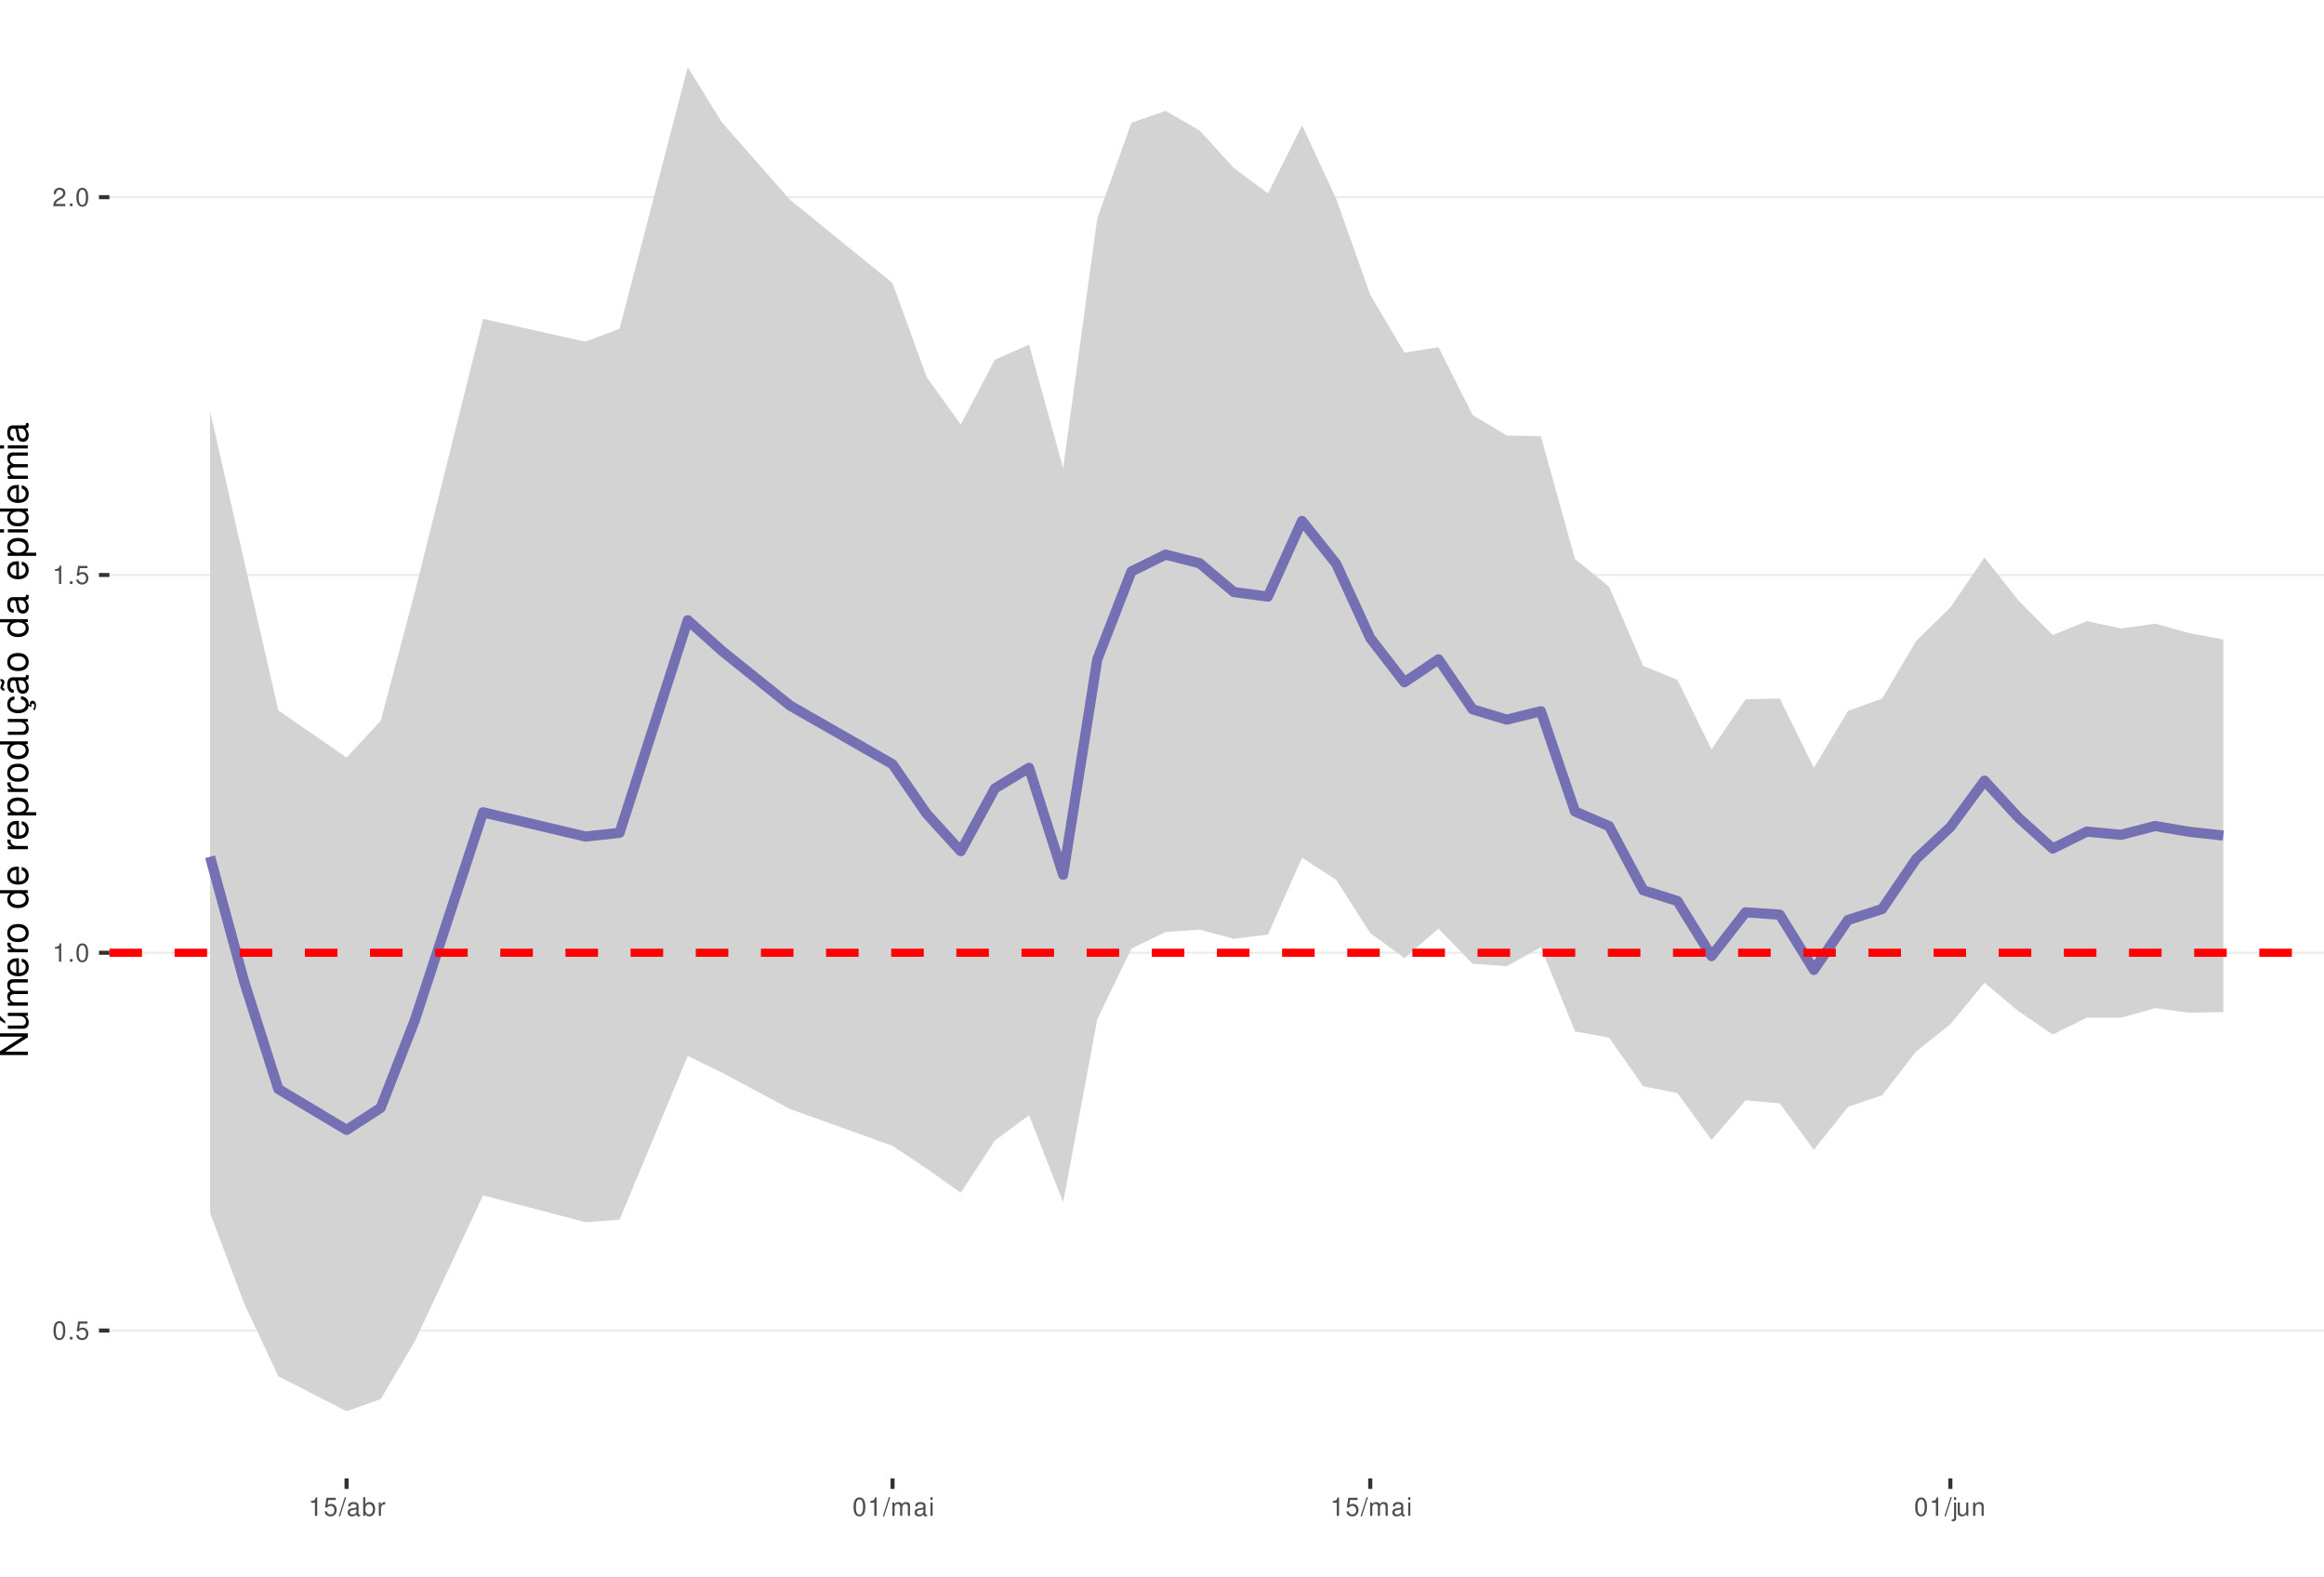
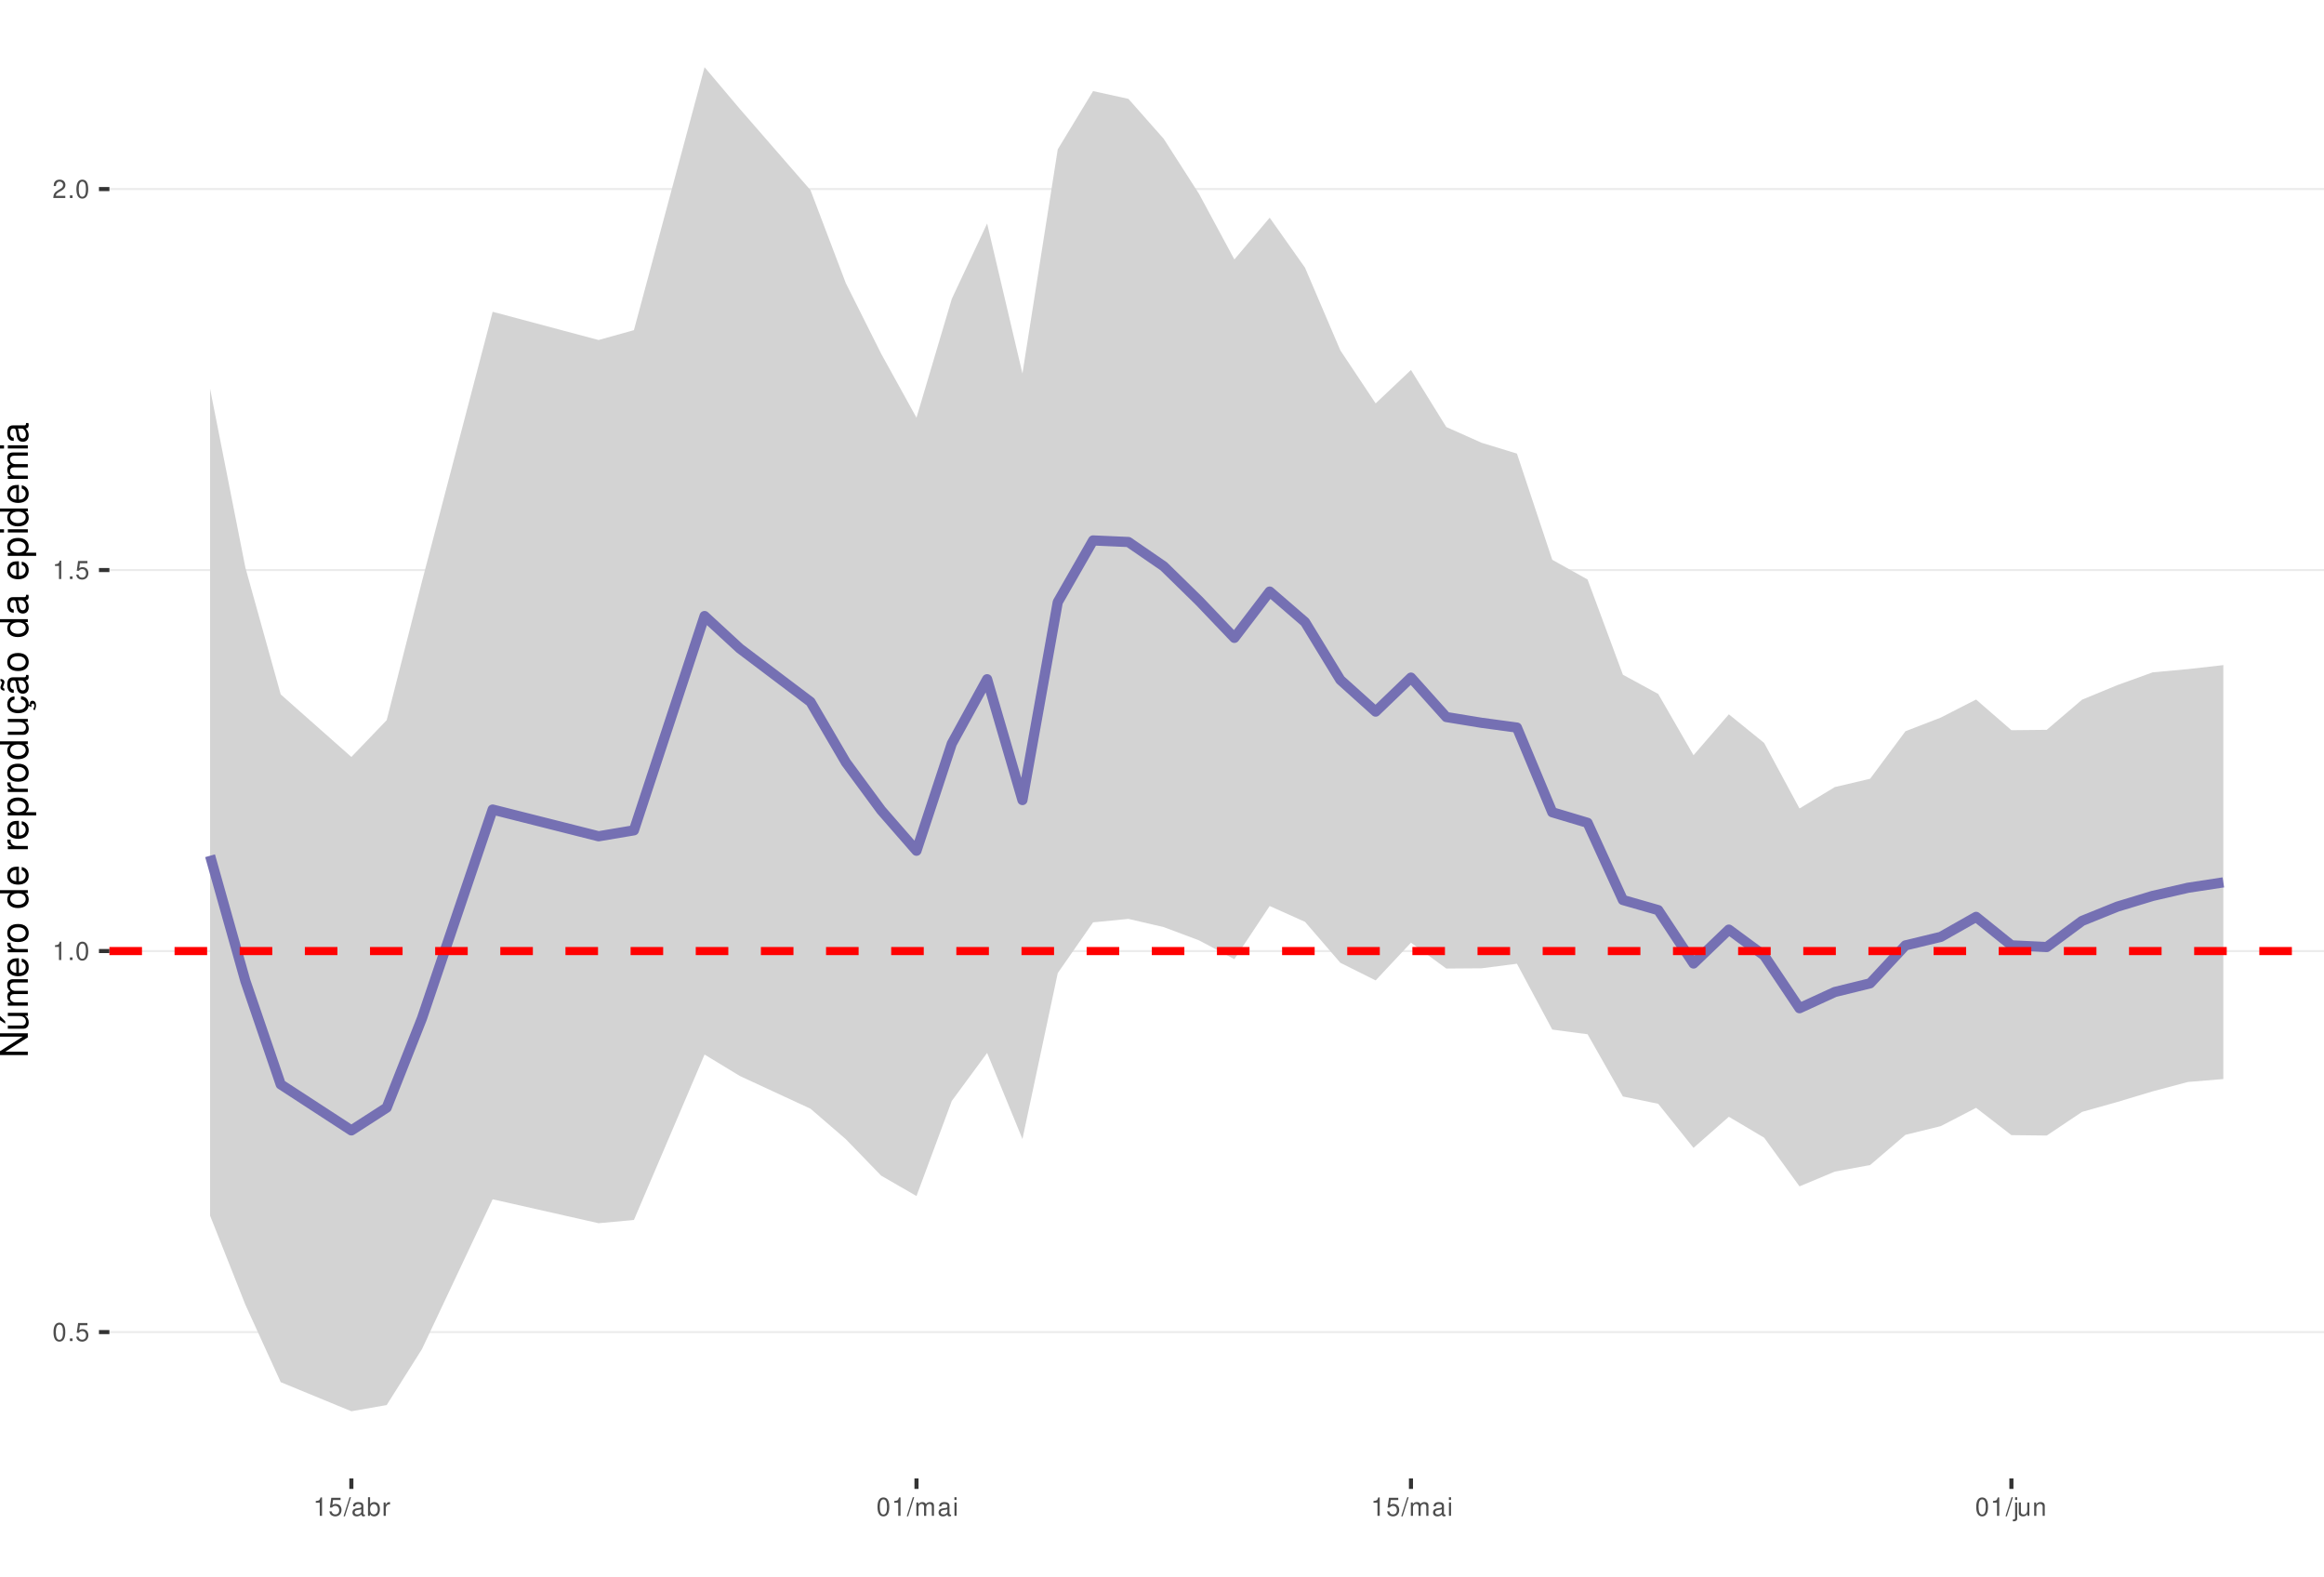
<svg xmlns="http://www.w3.org/2000/svg" xmlns:xlink="http://www.w3.org/1999/xlink" width="609pt" height="413pt" viewBox="0 0 609 413" version="1.1">
  <defs>
    <g>
      <symbol overflow="visible" id="glyph0-0">
        <path style="stroke:none;" d="" />
      </symbol>
      <symbol overflow="visible" id="glyph0-1">
        <path style="stroke:none;" d="M 1.828 -4.812 C 1.391 -4.812 0.984 -4.609 0.75 -4.281 C 0.438 -3.859 0.281 -3.219 0.281 -2.328 C 0.281 -0.703 0.812 0.156 1.828 0.156 C 2.828 0.156 3.375 -0.703 3.375 -2.297 C 3.375 -3.219 3.234 -3.844 2.922 -4.281 C 2.672 -4.625 2.281 -4.812 1.828 -4.812 Z M 1.828 -4.297 C 2.469 -4.297 2.781 -3.641 2.781 -2.344 C 2.781 -0.969 2.469 -0.328 1.812 -0.328 C 1.203 -0.328 0.891 -1 0.891 -2.328 C 0.891 -3.641 1.203 -4.297 1.828 -4.297 Z M 1.828 -4.297 " />
      </symbol>
      <symbol overflow="visible" id="glyph0-2">
        <path style="stroke:none;" d="M 1.266 -0.688 L 0.578 -0.688 L 0.578 0 L 1.266 0 Z M 1.266 -0.688 " />
      </symbol>
      <symbol overflow="visible" id="glyph0-3">
        <path style="stroke:none;" d="M 3.172 -4.719 L 0.734 -4.719 L 0.375 -2.156 L 0.922 -2.156 C 1.188 -2.469 1.422 -2.594 1.797 -2.594 C 2.422 -2.594 2.812 -2.156 2.812 -1.453 C 2.812 -0.781 2.422 -0.359 1.781 -0.359 C 1.266 -0.359 0.953 -0.625 0.812 -1.156 L 0.234 -1.156 C 0.312 -0.766 0.375 -0.578 0.516 -0.406 C 0.781 -0.047 1.266 0.156 1.797 0.156 C 2.75 0.156 3.422 -0.547 3.422 -1.531 C 3.422 -2.469 2.797 -3.109 1.891 -3.109 C 1.562 -3.109 1.297 -3.016 1.016 -2.828 L 1.203 -4.141 L 3.172 -4.141 Z M 3.172 -4.719 " />
      </symbol>
      <symbol overflow="visible" id="glyph0-4">
        <path style="stroke:none;" d="M 1.719 -3.422 L 1.719 0 L 2.312 0 L 2.312 -4.812 L 1.922 -4.812 C 1.719 -4.078 1.578 -3.969 0.672 -3.859 L 0.672 -3.422 Z M 1.719 -3.422 " />
      </symbol>
      <symbol overflow="visible" id="glyph0-5">
        <path style="stroke:none;" d="M 3.375 -0.578 L 0.891 -0.578 C 0.938 -0.984 1.156 -1.234 1.734 -1.578 L 2.406 -1.953 C 3.062 -2.328 3.406 -2.812 3.406 -3.406 C 3.406 -3.812 3.234 -4.188 2.969 -4.438 C 2.688 -4.688 2.344 -4.812 1.891 -4.812 C 1.297 -4.812 0.844 -4.594 0.578 -4.188 C 0.422 -3.938 0.344 -3.641 0.328 -3.141 L 0.922 -3.141 C 0.938 -3.469 0.984 -3.672 1.062 -3.828 C 1.219 -4.125 1.516 -4.297 1.875 -4.297 C 2.406 -4.297 2.797 -3.906 2.797 -3.391 C 2.797 -3.016 2.578 -2.672 2.156 -2.438 L 1.547 -2.078 C 0.562 -1.516 0.281 -1.062 0.219 0 L 3.375 0 Z M 3.375 -0.578 " />
      </symbol>
      <symbol overflow="visible" id="glyph0-6">
        <path style="stroke:none;" d="M 1.531 -4.859 L -0.047 0.141 L 0.312 0.141 L 1.891 -4.859 Z M 1.531 -4.859 " />
      </symbol>
      <symbol overflow="visible" id="glyph0-7">
        <path style="stroke:none;" d="M 3.562 -0.328 C 3.5 -0.312 3.469 -0.312 3.438 -0.312 C 3.25 -0.312 3.141 -0.406 3.141 -0.578 L 3.141 -2.641 C 3.141 -3.25 2.688 -3.594 1.828 -3.594 C 1.312 -3.594 0.906 -3.438 0.672 -3.188 C 0.516 -3 0.453 -2.797 0.438 -2.453 L 0.984 -2.453 C 1.031 -2.875 1.297 -3.078 1.812 -3.078 C 2.312 -3.078 2.594 -2.891 2.594 -2.562 L 2.594 -2.406 C 2.578 -2.172 2.469 -2.078 2.016 -2.031 C 1.219 -1.922 1.109 -1.891 0.891 -1.812 C 0.484 -1.641 0.281 -1.328 0.281 -0.875 C 0.281 -0.25 0.719 0.156 1.422 0.156 C 1.859 0.156 2.219 0 2.609 -0.359 C 2.656 0 2.828 0.156 3.188 0.156 C 3.297 0.156 3.375 0.141 3.562 0.094 Z M 2.594 -1.094 C 2.594 -0.906 2.531 -0.797 2.375 -0.641 C 2.141 -0.438 1.875 -0.328 1.547 -0.328 C 1.109 -0.328 0.859 -0.547 0.859 -0.891 C 0.859 -1.266 1.094 -1.438 1.703 -1.531 C 2.297 -1.609 2.406 -1.641 2.594 -1.719 Z M 2.594 -1.094 " />
      </symbol>
      <symbol overflow="visible" id="glyph0-8">
        <path style="stroke:none;" d="M 0.359 -4.859 L 0.359 0 L 0.859 0 L 0.859 -0.453 C 1.125 -0.047 1.484 0.156 1.969 0.156 C 2.875 0.156 3.484 -0.594 3.484 -1.75 C 3.484 -2.891 2.922 -3.594 1.984 -3.594 C 1.516 -3.594 1.172 -3.406 0.906 -3.016 L 0.906 -4.859 Z M 1.891 -3.062 C 2.5 -3.062 2.906 -2.531 2.906 -1.703 C 2.906 -0.906 2.484 -0.359 1.891 -0.359 C 1.297 -0.359 0.906 -0.906 0.906 -1.719 C 0.906 -2.531 1.297 -3.062 1.891 -3.062 Z M 1.891 -3.062 " />
      </symbol>
      <symbol overflow="visible" id="glyph0-9">
        <path style="stroke:none;" d="M 0.453 -3.484 L 0.453 0 L 1.016 0 L 1.016 -1.812 C 1.031 -2.656 1.375 -3.016 2.141 -3 L 2.141 -3.562 C 2.047 -3.578 1.984 -3.594 1.922 -3.594 C 1.562 -3.594 1.297 -3.375 0.969 -2.859 L 0.969 -3.484 Z M 0.453 -3.484 " />
      </symbol>
      <symbol overflow="visible" id="glyph0-10">
        <path style="stroke:none;" d="M 0.469 -3.484 L 0.469 0 L 1.031 0 L 1.031 -2.188 C 1.031 -2.703 1.391 -3.109 1.844 -3.109 C 2.25 -3.109 2.484 -2.844 2.484 -2.406 L 2.484 0 L 3.047 0 L 3.047 -2.188 C 3.047 -2.703 3.422 -3.109 3.875 -3.109 C 4.266 -3.109 4.516 -2.844 4.516 -2.406 L 4.516 0 L 5.078 0 L 5.078 -2.609 C 5.078 -3.234 4.719 -3.594 4.062 -3.594 C 3.594 -3.594 3.312 -3.453 2.984 -3.062 C 2.781 -3.422 2.5 -3.594 2.047 -3.594 C 1.578 -3.594 1.266 -3.422 0.984 -3 L 0.984 -3.484 Z M 0.469 -3.484 " />
      </symbol>
      <symbol overflow="visible" id="glyph0-11">
        <path style="stroke:none;" d="M 1 -3.484 L 0.453 -3.484 L 0.453 0 L 1 0 Z M 1 -4.859 L 0.438 -4.859 L 0.438 -4.156 L 1 -4.156 Z M 1 -4.859 " />
      </symbol>
      <symbol overflow="visible" id="glyph0-12">
        <path style="stroke:none;" d="M 0.469 -3.484 L 0.469 0.5 C 0.469 0.859 0.359 0.969 0.016 0.969 C -0.031 0.969 -0.047 0.969 -0.125 0.953 L -0.125 1.438 C -0.047 1.438 -0.016 1.453 0.062 1.453 C 0.688 1.453 1.016 1.203 1.016 0.719 L 1.016 -3.484 Z M 1.016 -4.859 L 0.469 -4.859 L 0.469 -4.156 L 1.016 -4.156 Z M 1.016 -4.859 " />
      </symbol>
      <symbol overflow="visible" id="glyph0-13">
        <path style="stroke:none;" d="M 3.203 0 L 3.203 -3.484 L 2.656 -3.484 L 2.656 -1.516 C 2.656 -0.797 2.281 -0.328 1.703 -0.328 C 1.266 -0.328 0.984 -0.594 0.984 -1.016 L 0.984 -3.484 L 0.438 -3.484 L 0.438 -0.797 C 0.438 -0.219 0.859 0.156 1.547 0.156 C 2.062 0.156 2.391 -0.031 2.703 -0.484 L 2.703 0 Z M 3.203 0 " />
      </symbol>
      <symbol overflow="visible" id="glyph0-14">
        <path style="stroke:none;" d="M 0.469 -3.484 L 0.469 0 L 1.031 0 L 1.031 -1.922 C 1.031 -2.641 1.391 -3.109 1.969 -3.109 C 2.406 -3.109 2.688 -2.828 2.688 -2.422 L 2.688 0 L 3.234 0 L 3.234 -2.641 C 3.234 -3.219 2.812 -3.594 2.141 -3.594 C 1.625 -3.594 1.281 -3.391 0.984 -2.906 L 0.984 -3.484 Z M 0.469 -3.484 " />
      </symbol>
      <symbol overflow="visible" id="glyph1-0">
        <path style="stroke:none;" d="" />
      </symbol>
      <symbol overflow="visible" id="glyph1-1">
        <path style="stroke:none;" d="M -7.297 -6.453 L -7.297 -5.578 L -1.328 -5.578 L -7.297 -1.766 L -7.297 -0.766 L 0 -0.766 L 0 -1.641 L -5.906 -1.641 L 0 -5.406 L 0 -6.453 Z M -7.297 -6.453 " />
      </symbol>
      <symbol overflow="visible" id="glyph1-2">
        <path style="stroke:none;" d="M 0 -4.812 L -5.234 -4.812 L -5.234 -3.984 L -2.266 -3.984 C -1.203 -3.984 -0.5 -3.438 -0.5 -2.562 C -0.5 -1.906 -0.906 -1.484 -1.531 -1.484 L -5.234 -1.484 L -5.234 -0.656 L -1.203 -0.656 C -0.328 -0.656 0.234 -1.297 0.234 -2.312 C 0.234 -3.094 -0.047 -3.578 -0.734 -4.062 L 0 -4.062 Z M -7.406 -2.953 L -5.922 -2 L -5.922 -2.594 L -7.406 -4.094 Z M -7.406 -2.953 " />
      </symbol>
      <symbol overflow="visible" id="glyph1-3">
        <path style="stroke:none;" d="M -5.234 -0.703 L 0 -0.703 L 0 -1.547 L -3.297 -1.547 C -4.047 -1.547 -4.656 -2.094 -4.656 -2.766 C -4.656 -3.391 -4.281 -3.734 -3.609 -3.734 L 0 -3.734 L 0 -4.578 L -3.297 -4.578 C -4.047 -4.578 -4.656 -5.125 -4.656 -5.812 C -4.656 -6.422 -4.266 -6.781 -3.609 -6.781 L 0 -6.781 L 0 -7.625 L -3.938 -7.625 C -4.875 -7.625 -5.391 -7.078 -5.391 -6.094 C -5.391 -5.406 -5.188 -4.984 -4.594 -4.484 C -5.156 -4.188 -5.391 -3.766 -5.391 -3.078 C -5.391 -2.375 -5.125 -1.906 -4.5 -1.469 L -5.234 -1.469 Z M -5.234 -0.703 " />
      </symbol>
      <symbol overflow="visible" id="glyph1-4">
        <path style="stroke:none;" d="M -2.344 -5.125 C -3.141 -5.125 -3.625 -5.062 -4.016 -4.922 C -4.875 -4.578 -5.391 -3.781 -5.391 -2.797 C -5.391 -1.344 -4.281 -0.406 -2.547 -0.406 C -0.812 -0.406 0.234 -1.297 0.234 -2.781 C 0.234 -3.984 -0.453 -4.812 -1.594 -5.016 L -1.594 -4.188 C -0.906 -3.953 -0.547 -3.484 -0.547 -2.812 C -0.547 -2.281 -0.781 -1.828 -1.219 -1.547 C -1.516 -1.344 -1.812 -1.281 -2.344 -1.266 Z M -3.016 -1.297 C -3.984 -1.359 -4.625 -1.953 -4.625 -2.797 C -4.625 -3.641 -3.953 -4.234 -3.016 -4.234 Z M -3.016 -1.297 " />
      </symbol>
      <symbol overflow="visible" id="glyph1-5">
        <path style="stroke:none;" d="M -5.234 -0.688 L 0 -0.688 L 0 -1.531 L -2.719 -1.531 C -3.984 -1.547 -4.547 -2.062 -4.516 -3.203 L -5.359 -3.203 C -5.375 -3.062 -5.391 -2.984 -5.391 -2.891 C -5.391 -2.344 -5.062 -1.938 -4.297 -1.453 L -5.234 -1.453 Z M -5.234 -0.688 " />
      </symbol>
      <symbol overflow="visible" id="glyph1-6">
        <path style="stroke:none;" d="M -5.391 -2.719 C -5.391 -1.234 -4.344 -0.359 -2.578 -0.359 C -0.812 -0.359 0.234 -1.234 0.234 -2.734 C 0.234 -4.203 -0.812 -5.094 -2.547 -5.094 C -4.359 -5.094 -5.391 -4.234 -5.391 -2.719 Z M -4.625 -2.734 C -4.625 -3.672 -3.844 -4.234 -2.547 -4.234 C -1.312 -4.234 -0.547 -3.656 -0.547 -2.734 C -0.547 -1.797 -1.312 -1.234 -2.578 -1.234 C -3.844 -1.234 -4.625 -1.797 -4.625 -2.734 Z M -4.625 -2.734 " />
      </symbol>
      <symbol overflow="visible" id="glyph1-7">
        <path style="stroke:none;" d="" />
      </symbol>
      <symbol overflow="visible" id="glyph1-8">
        <path style="stroke:none;" d="M -7.297 -4.953 L -7.297 -4.125 L -4.578 -4.125 C -5.109 -3.766 -5.391 -3.203 -5.391 -2.516 C -5.391 -1.156 -4.297 -0.266 -2.625 -0.266 C -0.859 -0.266 0.234 -1.125 0.234 -2.547 C 0.234 -3.266 -0.047 -3.766 -0.688 -4.203 L 0 -4.203 L 0 -4.953 Z M -4.609 -2.656 C -4.609 -3.547 -3.812 -4.125 -2.562 -4.125 C -1.344 -4.125 -0.547 -3.547 -0.547 -2.656 C -0.547 -1.734 -1.359 -1.125 -2.578 -1.125 C -3.797 -1.125 -4.609 -1.734 -4.609 -2.656 Z M -4.609 -2.656 " />
      </symbol>
      <symbol overflow="visible" id="glyph1-9">
        <path style="stroke:none;" d="M 2.188 -0.547 L 2.188 -1.375 L -0.547 -1.375 C -0.016 -1.812 0.234 -2.312 0.234 -2.984 C 0.234 -4.344 -0.859 -5.234 -2.531 -5.234 C -4.297 -5.234 -5.391 -4.375 -5.391 -2.984 C -5.391 -2.266 -5.062 -1.703 -4.453 -1.312 L -5.234 -1.312 L -5.234 -0.547 Z M -4.609 -2.844 C -4.609 -3.766 -3.797 -4.359 -2.547 -4.359 C -1.359 -4.359 -0.547 -3.75 -0.547 -2.844 C -0.547 -1.953 -1.344 -1.375 -2.578 -1.375 C -3.812 -1.375 -4.609 -1.953 -4.609 -2.844 Z M -4.609 -2.844 " />
      </symbol>
      <symbol overflow="visible" id="glyph1-10">
        <path style="stroke:none;" d="M 0 -4.812 L -5.234 -4.812 L -5.234 -3.984 L -2.266 -3.984 C -1.203 -3.984 -0.5 -3.438 -0.5 -2.562 C -0.5 -1.906 -0.906 -1.484 -1.531 -1.484 L -5.234 -1.484 L -5.234 -0.656 L -1.203 -0.656 C -0.328 -0.656 0.234 -1.297 0.234 -2.312 C 0.234 -3.094 -0.047 -3.578 -0.734 -4.062 L 0 -4.062 Z M 0 -4.812 " />
      </symbol>
      <symbol overflow="visible" id="glyph1-11">
        <path style="stroke:none;" d="M 0.234 -2.641 C 0.234 -3.875 -0.547 -4.703 -1.797 -4.766 L -1.797 -3.938 C -0.953 -3.797 -0.531 -3.359 -0.531 -2.656 C -0.531 -1.734 -1.281 -1.188 -2.516 -1.188 C -3.844 -1.188 -4.625 -1.719 -4.625 -2.625 C -4.625 -3.328 -4.203 -3.766 -3.484 -3.875 L -3.484 -4.703 C -3.984 -4.672 -4.312 -4.562 -4.609 -4.359 C -5.094 -4 -5.391 -3.375 -5.391 -2.641 C -5.391 -1.219 -4.266 -0.312 -2.531 -0.312 C -1.469 -0.312 -0.625 -0.672 -0.156 -1.312 C 0.047 -1.594 0.125 -1.812 0.203 -2.25 L 0.922 -1.938 L 0.984 -2.062 C 0.938 -2.188 0.906 -2.25 0.906 -2.375 C 0.906 -2.656 1.047 -2.828 1.281 -2.828 C 1.547 -2.828 1.734 -2.594 1.734 -2.297 C 1.734 -2.031 1.672 -1.844 1.438 -1.406 L 1.406 -1.312 L 1.812 -1.094 C 2.078 -1.75 2.141 -1.953 2.141 -2.344 C 2.141 -3.109 1.781 -3.578 1.203 -3.578 C 0.781 -3.578 0.547 -3.297 0.547 -2.797 C 0.547 -2.703 0.547 -2.641 0.562 -2.516 Z M 0.234 -2.641 " />
      </symbol>
      <symbol overflow="visible" id="glyph1-12">
        <path style="stroke:none;" d="M -0.484 -5.344 C -0.469 -5.266 -0.469 -5.219 -0.469 -5.172 C -0.469 -4.875 -0.625 -4.719 -0.875 -4.719 L -3.953 -4.719 C -4.891 -4.719 -5.391 -4.047 -5.391 -2.75 C -5.391 -1.984 -5.172 -1.375 -4.781 -1.016 C -4.516 -0.766 -4.203 -0.672 -3.688 -0.656 L -3.688 -1.484 C -4.328 -1.562 -4.625 -1.938 -4.625 -2.719 C -4.625 -3.484 -4.344 -3.891 -3.844 -3.891 L -3.625 -3.891 C -3.266 -3.875 -3.125 -3.703 -3.047 -3.016 C -2.891 -1.844 -2.844 -1.656 -2.719 -1.344 C -2.453 -0.734 -2 -0.422 -1.312 -0.422 C -0.375 -0.422 0.234 -1.078 0.234 -2.141 C 0.234 -2.797 0 -3.328 -0.547 -3.922 C 0 -3.984 0.234 -4.234 0.234 -4.781 C 0.234 -4.953 0.203 -5.062 0.141 -5.344 Z M -1.656 -3.891 C -1.375 -3.891 -1.203 -3.812 -0.969 -3.562 C -0.656 -3.219 -0.5 -2.812 -0.5 -2.312 C -0.5 -1.672 -0.812 -1.297 -1.344 -1.297 C -1.891 -1.297 -2.172 -1.656 -2.297 -2.547 C -2.422 -3.438 -2.453 -3.609 -2.594 -3.891 Z M -7.172 -3.75 C -6.922 -3.672 -6.812 -3.547 -6.812 -3.375 C -6.812 -3.25 -6.875 -2.984 -6.984 -2.734 C -7.156 -2.312 -7.172 -2.25 -7.172 -2.047 C -7.172 -1.594 -6.797 -1.297 -6.141 -1.188 L -6.141 -1.766 C -6.375 -1.812 -6.5 -1.938 -6.5 -2.094 C -6.5 -2.203 -6.469 -2.344 -6.375 -2.578 C -6.156 -3.156 -6.125 -3.234 -6.125 -3.438 C -6.125 -3.922 -6.484 -4.219 -7.172 -4.312 Z M -7.172 -3.75 " />
      </symbol>
      <symbol overflow="visible" id="glyph1-13">
        <path style="stroke:none;" d="M -0.484 -5.344 C -0.469 -5.266 -0.469 -5.219 -0.469 -5.172 C -0.469 -4.875 -0.625 -4.719 -0.875 -4.719 L -3.953 -4.719 C -4.891 -4.719 -5.391 -4.047 -5.391 -2.75 C -5.391 -1.984 -5.172 -1.375 -4.781 -1.016 C -4.516 -0.766 -4.203 -0.672 -3.688 -0.656 L -3.688 -1.484 C -4.328 -1.562 -4.625 -1.938 -4.625 -2.719 C -4.625 -3.484 -4.344 -3.891 -3.844 -3.891 L -3.625 -3.891 C -3.266 -3.875 -3.125 -3.703 -3.047 -3.016 C -2.891 -1.844 -2.844 -1.656 -2.719 -1.344 C -2.453 -0.734 -2 -0.422 -1.312 -0.422 C -0.375 -0.422 0.234 -1.078 0.234 -2.141 C 0.234 -2.797 0 -3.328 -0.547 -3.922 C 0 -3.984 0.234 -4.234 0.234 -4.781 C 0.234 -4.953 0.203 -5.062 0.141 -5.344 Z M -1.656 -3.891 C -1.375 -3.891 -1.203 -3.812 -0.969 -3.562 C -0.656 -3.219 -0.5 -2.812 -0.5 -2.312 C -0.5 -1.672 -0.812 -1.297 -1.344 -1.297 C -1.891 -1.297 -2.172 -1.656 -2.297 -2.547 C -2.422 -3.438 -2.453 -3.609 -2.594 -3.891 Z M -1.656 -3.891 " />
      </symbol>
      <symbol overflow="visible" id="glyph1-14">
        <path style="stroke:none;" d="M -5.234 -1.5 L -5.234 -0.672 L 0 -0.672 L 0 -1.5 Z M -7.297 -1.5 L -7.297 -0.656 L -6.234 -0.656 L -6.234 -1.5 Z M -7.297 -1.5 " />
      </symbol>
    </g>
    <clipPath id="clip1">
      <path d="M 28.672 0 L 609 0 L 609 387.328 L 28.672 387.328 Z M 28.672 0 " />
    </clipPath>
    <clipPath id="clip2">
-       <path d="M 28.672 348 L 609 348 L 609 349 L 28.672 349 Z M 28.672 348 " />
+       <path d="M 28.672 348 L 609 348 L 609 350 L 28.672 350 Z M 28.672 348 " />
    </clipPath>
    <clipPath id="clip3">
-       <path d="M 28.672 249 L 609 249 L 609 250 L 28.672 250 Z M 28.672 249 " />
+       <path d="M 28.672 248 L 609 248 L 609 250 L 28.672 250 Z M 28.672 248 " />
    </clipPath>
    <clipPath id="clip4">
-       <path d="M 28.672 150 L 609 150 L 609 151 L 28.672 151 Z M 28.672 150 " />
+       <path d="M 28.672 149 L 609 149 L 609 150 L 28.672 150 Z M 28.672 149 " />
    </clipPath>
    <clipPath id="clip5">
-       <path d="M 28.672 51 L 609 51 L 609 52 L 28.672 52 Z M 28.672 51 " />
+       <path d="M 28.672 49 L 609 49 L 609 50 L 28.672 50 Z M 28.672 49 " />
    </clipPath>
    <clipPath id="clip6">
      <path d="M 28.672 248 L 609 248 L 609 251 L 28.672 251 Z M 28.672 248 " />
    </clipPath>
  </defs>
  <g id="surface11">
    <rect x="0" y="0" width="609" height="413" style="fill:rgb(100%,100%,100%);fill-opacity:1;stroke:none;" />
    <rect x="0" y="0" width="609" height="413" style="fill:rgb(100%,100%,100%);fill-opacity:1;stroke:none;" />
    <path style="fill:none;stroke-width:1.067;stroke-linecap:round;stroke-linejoin:round;stroke:rgb(100%,100%,100%);stroke-opacity:1;stroke-miterlimit:10;" d="M 0 413 L 609 413 L 609 0 L 0 0 Z M 0 413 " />
    <g clip-path="url(#clip1)" clip-rule="nonzero">
      <path style=" stroke:none;fill-rule:nonzero;fill:rgb(100%,100%,100%);fill-opacity:1;" d="M 28.672 387.328 L 609 387.328 L 609 0 L 28.672 0 Z M 28.672 387.328 " />
    </g>
    <g clip-path="url(#clip2)" clip-rule="nonzero">
-       <path style="fill:none;stroke-width:0.533;stroke-linecap:butt;stroke-linejoin:round;stroke:rgb(92.157%,92.157%,92.157%);stroke-opacity:1;stroke-miterlimit:10;" d="M 28.672 348.574 L 609 348.574 " />
+       <path style="fill:none;stroke-width:0.533;stroke-linecap:butt;stroke-linejoin:round;stroke:rgb(92.157%,92.157%,92.157%);stroke-opacity:1;stroke-miterlimit:10;" d="M 28.672 348.98 L 609 348.98 " />
    </g>
    <g clip-path="url(#clip3)" clip-rule="nonzero">
-       <path style="fill:none;stroke-width:0.533;stroke-linecap:butt;stroke-linejoin:round;stroke:rgb(92.157%,92.157%,92.157%);stroke-opacity:1;stroke-miterlimit:10;" d="M 28.672 249.605 L 609 249.605 " />
+       <path style="fill:none;stroke-width:0.533;stroke-linecap:butt;stroke-linejoin:round;stroke:rgb(92.157%,92.157%,92.157%);stroke-opacity:1;stroke-miterlimit:10;" d="M 28.672 249.16 L 609 249.16 " />
    </g>
    <g clip-path="url(#clip4)" clip-rule="nonzero">
-       <path style="fill:none;stroke-width:0.533;stroke-linecap:butt;stroke-linejoin:round;stroke:rgb(92.157%,92.157%,92.157%);stroke-opacity:1;stroke-miterlimit:10;" d="M 28.672 150.633 L 609 150.633 " />
+       <path style="fill:none;stroke-width:0.533;stroke-linecap:butt;stroke-linejoin:round;stroke:rgb(92.157%,92.157%,92.157%);stroke-opacity:1;stroke-miterlimit:10;" d="M 28.672 149.344 L 609 149.344 " />
    </g>
    <g clip-path="url(#clip5)" clip-rule="nonzero">
-       <path style="fill:none;stroke-width:0.533;stroke-linecap:butt;stroke-linejoin:round;stroke:rgb(92.157%,92.157%,92.157%);stroke-opacity:1;stroke-miterlimit:10;" d="M 28.672 51.66 L 609 51.66 " />
-     </g>
-     <path style=" stroke:none;fill-rule:nonzero;fill:rgb(82.745%,82.745%,82.745%);fill-opacity:1;" d="M 55.051 107.723 L 63.992 147.082 L 72.934 186.109 L 90.816 198.469 L 99.758 188.848 L 108.699 155.148 L 126.586 83.535 L 153.41 89.512 L 162.352 86.121 L 180.234 17.605 L 189.18 32.074 L 207.062 52.371 L 233.887 74.168 L 242.828 98.801 L 251.77 111.199 L 260.715 94.238 L 269.656 90.297 L 278.598 122.629 L 287.539 57.188 L 296.48 32.16 L 305.422 29.047 L 314.363 34.188 L 323.305 43.996 L 332.25 50.68 L 341.191 32.84 L 350.133 52.055 L 359.074 77.227 L 368.016 92.367 L 376.957 90.961 L 385.898 108.715 L 394.84 114.098 L 403.785 114.277 L 412.727 146.477 L 421.668 153.707 L 430.609 174.473 L 439.551 178.098 L 448.492 196.324 L 457.434 183.203 L 466.375 182.992 L 475.32 201.152 L 484.262 186.246 L 493.203 183.008 L 502.145 167.883 L 511.086 159.164 L 520.027 146.051 L 528.969 157.359 L 537.91 166.363 L 546.855 162.723 L 555.797 164.648 L 564.738 163.383 L 573.68 165.863 L 582.621 167.512 L 582.621 265.141 L 573.68 265.336 L 564.738 264.117 L 555.797 266.629 L 546.855 266.609 L 537.91 271.023 L 528.969 264.949 L 520.027 257.453 L 511.086 268.34 L 502.145 275.453 L 493.203 286.953 L 484.262 289.977 L 475.32 301.238 L 466.375 289.051 L 457.434 288.266 L 448.492 298.648 L 439.551 286.352 L 430.609 284.617 L 421.668 271.84 L 412.727 270.223 L 403.785 248.164 L 394.84 253.117 L 385.898 252.512 L 376.957 243.273 L 368.016 251.004 L 359.074 244.426 L 350.133 230.492 L 341.191 224.715 L 332.25 244.852 L 323.305 245.957 L 314.363 243.539 L 305.422 244.164 L 296.48 248.535 L 287.539 267.02 L 278.598 314.969 L 269.656 292.176 L 260.715 298.789 L 251.77 312.461 L 242.828 306.148 L 233.887 300.199 L 207.062 290.555 L 189.18 281.02 L 180.234 276.617 L 162.352 319.531 L 153.41 320.188 L 126.586 313.156 L 108.699 351.426 L 99.758 366.539 L 90.816 369.723 L 72.934 360.559 L 63.992 341.477 L 55.051 317.836 Z M 55.051 107.723 " />
-     <path style="fill:none;stroke-width:2.667;stroke-linecap:butt;stroke-linejoin:round;stroke:rgb(45.882%,43.922%,70.196%);stroke-opacity:1;stroke-miterlimit:10;" d="M 55.051 224.453 L 63.992 257.211 L 72.934 285.297 L 90.816 296.008 L 99.758 290.227 L 108.699 267.289 L 126.586 212.809 L 153.41 219.156 L 162.352 218.188 L 180.234 162.492 L 189.18 170.508 L 207.062 184.863 L 233.887 200.219 L 242.828 213.188 L 251.77 222.996 L 260.715 206.551 L 269.656 201.152 L 278.598 229.164 L 287.539 172.742 L 296.48 149.719 L 305.422 145.301 L 314.363 147.559 L 323.305 155.098 L 332.25 156.297 L 341.191 136.477 L 350.133 147.691 L 359.074 167.168 L 368.016 178.742 L 376.957 172.73 L 385.898 185.828 L 394.84 188.531 L 403.785 186.332 L 412.727 212.598 L 421.668 216.438 L 430.609 233.23 L 439.551 236.047 L 448.492 250.484 L 457.434 239.004 L 466.375 239.621 L 475.32 254.098 L 484.262 241.031 L 493.203 238.145 L 502.145 225.004 L 511.086 216.68 L 520.027 204.527 L 528.969 214.246 L 537.91 222.301 L 546.855 217.867 L 555.797 218.707 L 564.738 216.402 L 573.68 217.914 L 582.621 218.898 " />
+       <path style="fill:none;stroke-width:0.533;stroke-linecap:butt;stroke-linejoin:round;stroke:rgb(92.157%,92.157%,92.157%);stroke-opacity:1;stroke-miterlimit:10;" d="M 28.672 49.527 L 609 49.527 " />
+     </g>
+     <path style=" stroke:none;fill-rule:nonzero;fill:rgb(82.745%,82.745%,82.745%);fill-opacity:1;" d="M 55.051 101.855 L 64.305 148.711 L 73.562 181.922 L 92.074 198.309 L 101.328 188.672 L 110.582 152.309 L 129.094 81.684 L 156.863 89.074 L 166.117 86.492 L 184.629 17.605 L 193.883 28.547 L 212.395 49.824 L 221.652 74.199 L 230.906 92.664 L 240.164 109.422 L 249.418 78.293 L 258.676 58.555 L 267.93 97.855 L 277.184 39.125 L 286.441 23.867 L 295.695 25.898 L 304.953 36.367 L 314.207 50.793 L 323.465 67.973 L 332.719 57.035 L 341.977 70.125 L 351.23 91.781 L 360.484 105.684 L 369.742 96.926 L 378.996 111.871 L 388.254 116 L 397.508 118.832 L 406.766 146.656 L 416.02 151.816 L 425.277 176.766 L 434.531 181.801 L 443.785 197.855 L 453.043 187.137 L 462.297 194.645 L 471.555 211.805 L 480.809 206.199 L 490.066 204.016 L 499.32 191.574 L 508.578 187.992 L 517.832 183.262 L 527.086 191.297 L 536.344 191.203 L 545.598 183.301 L 554.855 179.484 L 564.109 176.141 L 573.367 175.293 L 582.621 174.246 L 582.621 282.688 L 573.367 283.453 L 564.109 285.914 L 554.855 288.695 L 545.598 291.297 L 536.344 297.492 L 527.086 297.383 L 517.832 290.234 L 508.578 295.023 L 499.32 297.305 L 490.066 305.219 L 480.809 306.938 L 471.555 310.809 L 462.297 298.055 L 453.043 292.574 L 443.785 300.719 L 434.531 289.176 L 425.277 287.258 L 416.02 270.957 L 406.766 269.727 L 397.508 252.48 L 388.254 253.676 L 378.996 253.742 L 369.742 246.965 L 360.484 256.852 L 351.23 252.23 L 341.977 241.504 L 332.719 237.359 L 323.465 251.289 L 314.207 246.359 L 304.953 242.883 L 295.695 240.734 L 286.441 241.637 L 277.184 254.926 L 267.93 298.406 L 258.676 275.848 L 249.418 288.418 L 240.164 313.336 L 230.906 308 L 221.652 298.457 L 212.395 290.465 L 193.883 281.895 L 184.629 276.27 L 166.117 319.613 L 156.863 320.461 L 129.094 314.191 L 110.582 353.43 L 101.328 368.098 L 92.074 369.723 L 73.562 362.102 L 64.305 341.82 L 55.051 318.473 Z M 55.051 101.855 " />
+     <path style="fill:none;stroke-width:2.667;stroke-linecap:butt;stroke-linejoin:round;stroke:rgb(45.882%,43.922%,70.196%);stroke-opacity:1;stroke-miterlimit:10;" d="M 55.051 224.191 L 64.305 257.012 L 73.562 284.094 L 92.074 296.148 L 101.328 290.191 L 110.582 266.77 L 129.094 212.09 L 156.863 219.09 L 166.117 217.531 L 184.629 161.391 L 193.883 169.91 L 212.395 183.887 L 221.652 199.711 L 230.906 212.258 L 240.164 222.875 L 249.418 194.82 L 258.676 177.945 L 267.93 209.598 L 277.184 157.75 L 286.441 141.586 L 295.695 141.996 L 304.953 148.363 L 314.207 157.41 L 323.465 167.109 L 332.719 154.98 L 341.977 162.973 L 351.23 178.109 L 360.484 186.43 L 369.742 177.523 L 378.996 187.848 L 388.254 189.363 L 397.508 190.613 L 406.766 212.793 L 416.02 215.566 L 425.277 235.781 L 434.531 238.434 L 443.785 252.422 L 453.043 243.539 L 462.297 250.34 L 471.555 264.137 L 480.809 259.887 L 490.066 257.613 L 499.32 247.676 L 508.578 245.445 L 517.832 240.207 L 527.086 247.66 L 536.344 248.109 L 545.598 241.262 L 554.855 237.52 L 564.109 234.711 L 573.367 232.578 L 582.621 231.164 " />
    <g clip-path="url(#clip6)" clip-rule="nonzero">
-       <path style="fill:none;stroke-width:2.134;stroke-linecap:butt;stroke-linejoin:round;stroke:rgb(100%,0%,0%);stroke-opacity:1;stroke-dasharray:8.536,8.536;stroke-miterlimit:10;" d="M 28.672 249.605 L 609 249.605 " />
-     </g>
-     <g style="fill:rgb(30.196%,30.196%,30.196%);fill-opacity:1;">
-       <use xlink:href="#glyph0-1" x="13.738" y="350.922" />
-       <use xlink:href="#glyph0-2" x="17.738" y="350.922" />
-       <use xlink:href="#glyph0-3" x="19.738" y="350.922" />
-     </g>
-     <g style="fill:rgb(30.196%,30.196%,30.196%);fill-opacity:1;">
-       <use xlink:href="#glyph0-4" x="13.738" y="251.953" />
-       <use xlink:href="#glyph0-2" x="17.738" y="251.953" />
-       <use xlink:href="#glyph0-1" x="19.738" y="251.953" />
-     </g>
-     <g style="fill:rgb(30.196%,30.196%,30.196%);fill-opacity:1;">
-       <use xlink:href="#glyph0-4" x="13.738" y="152.98" />
-       <use xlink:href="#glyph0-2" x="17.738" y="152.98" />
-       <use xlink:href="#glyph0-3" x="19.738" y="152.98" />
-     </g>
-     <g style="fill:rgb(30.196%,30.196%,30.196%);fill-opacity:1;">
-       <use xlink:href="#glyph0-5" x="13.738" y="54.008" />
-       <use xlink:href="#glyph0-2" x="17.738" y="54.008" />
-       <use xlink:href="#glyph0-1" x="19.738" y="54.008" />
-     </g>
-     <path style="fill:none;stroke-width:1.067;stroke-linecap:butt;stroke-linejoin:round;stroke:rgb(20%,20%,20%);stroke-opacity:1;stroke-miterlimit:10;" d="M 25.93 348.574 L 28.672 348.574 " />
-     <path style="fill:none;stroke-width:1.067;stroke-linecap:butt;stroke-linejoin:round;stroke:rgb(20%,20%,20%);stroke-opacity:1;stroke-miterlimit:10;" d="M 25.93 249.605 L 28.672 249.605 " />
-     <path style="fill:none;stroke-width:1.067;stroke-linecap:butt;stroke-linejoin:round;stroke:rgb(20%,20%,20%);stroke-opacity:1;stroke-miterlimit:10;" d="M 25.93 150.633 L 28.672 150.633 " />
-     <path style="fill:none;stroke-width:1.067;stroke-linecap:butt;stroke-linejoin:round;stroke:rgb(20%,20%,20%);stroke-opacity:1;stroke-miterlimit:10;" d="M 25.93 51.66 L 28.672 51.66 " />
-     <path style="fill:none;stroke-width:1.067;stroke-linecap:butt;stroke-linejoin:round;stroke:rgb(20%,20%,20%);stroke-opacity:1;stroke-miterlimit:10;" d="M 90.816 390.07 L 90.816 387.328 " />
-     <path style="fill:none;stroke-width:1.067;stroke-linecap:butt;stroke-linejoin:round;stroke:rgb(20%,20%,20%);stroke-opacity:1;stroke-miterlimit:10;" d="M 233.887 390.07 L 233.887 387.328 " />
-     <path style="fill:none;stroke-width:1.067;stroke-linecap:butt;stroke-linejoin:round;stroke:rgb(20%,20%,20%);stroke-opacity:1;stroke-miterlimit:10;" d="M 359.074 390.07 L 359.074 387.328 " />
-     <path style="fill:none;stroke-width:1.067;stroke-linecap:butt;stroke-linejoin:round;stroke:rgb(20%,20%,20%);stroke-opacity:1;stroke-miterlimit:10;" d="M 511.086 390.07 L 511.086 387.328 " />
-     <g style="fill:rgb(30.196%,30.196%,30.196%);fill-opacity:1;">
-       <use xlink:href="#glyph0-4" x="80.816" y="397.109" />
-       <use xlink:href="#glyph0-3" x="84.816" y="397.109" />
-       <use xlink:href="#glyph0-6" x="88.816" y="397.109" />
-       <use xlink:href="#glyph0-7" x="90.816" y="397.109" />
-       <use xlink:href="#glyph0-8" x="94.816" y="397.109" />
-       <use xlink:href="#glyph0-9" x="98.816" y="397.109" />
-     </g>
-     <g style="fill:rgb(30.196%,30.196%,30.196%);fill-opacity:1;">
-       <use xlink:href="#glyph0-1" x="223.387" y="397.109" />
-       <use xlink:href="#glyph0-4" x="227.387" y="397.109" />
-       <use xlink:href="#glyph0-6" x="231.387" y="397.109" />
-       <use xlink:href="#glyph0-10" x="233.387" y="397.109" />
-       <use xlink:href="#glyph0-7" x="239.387" y="397.109" />
-       <use xlink:href="#glyph0-11" x="243.387" y="397.109" />
-     </g>
-     <g style="fill:rgb(30.196%,30.196%,30.196%);fill-opacity:1;">
-       <use xlink:href="#glyph0-4" x="348.574" y="397.109" />
-       <use xlink:href="#glyph0-3" x="352.574" y="397.109" />
-       <use xlink:href="#glyph0-6" x="356.574" y="397.109" />
-       <use xlink:href="#glyph0-10" x="358.574" y="397.109" />
-       <use xlink:href="#glyph0-7" x="364.574" y="397.109" />
-       <use xlink:href="#glyph0-11" x="368.574" y="397.109" />
-     </g>
-     <g style="fill:rgb(30.196%,30.196%,30.196%);fill-opacity:1;">
-       <use xlink:href="#glyph0-1" x="501.586" y="397.109" />
-       <use xlink:href="#glyph0-4" x="505.586" y="397.109" />
-       <use xlink:href="#glyph0-6" x="509.586" y="397.109" />
-       <use xlink:href="#glyph0-12" x="511.586" y="397.109" />
-       <use xlink:href="#glyph0-13" x="512.586" y="397.109" />
-       <use xlink:href="#glyph0-14" x="516.586" y="397.109" />
+       <path style="fill:none;stroke-width:2.134;stroke-linecap:butt;stroke-linejoin:round;stroke:rgb(100%,0%,0%);stroke-opacity:1;stroke-dasharray:8.536,8.536;stroke-miterlimit:10;" d="M 28.672 249.16 L 609 249.16 " />
+     </g>
+     <g style="fill:rgb(30.196%,30.196%,30.196%);fill-opacity:1;">
+       <use xlink:href="#glyph0-1" x="13.738" y="351.328" />
+       <use xlink:href="#glyph0-2" x="17.738" y="351.328" />
+       <use xlink:href="#glyph0-3" x="19.738" y="351.328" />
+     </g>
+     <g style="fill:rgb(30.196%,30.196%,30.196%);fill-opacity:1;">
+       <use xlink:href="#glyph0-4" x="13.738" y="251.508" />
+       <use xlink:href="#glyph0-2" x="17.738" y="251.508" />
+       <use xlink:href="#glyph0-1" x="19.738" y="251.508" />
+     </g>
+     <g style="fill:rgb(30.196%,30.196%,30.196%);fill-opacity:1;">
+       <use xlink:href="#glyph0-4" x="13.738" y="151.691" />
+       <use xlink:href="#glyph0-2" x="17.738" y="151.691" />
+       <use xlink:href="#glyph0-3" x="19.738" y="151.691" />
+     </g>
+     <g style="fill:rgb(30.196%,30.196%,30.196%);fill-opacity:1;">
+       <use xlink:href="#glyph0-5" x="13.738" y="51.875" />
+       <use xlink:href="#glyph0-2" x="17.738" y="51.875" />
+       <use xlink:href="#glyph0-1" x="19.738" y="51.875" />
+     </g>
+     <path style="fill:none;stroke-width:1.067;stroke-linecap:butt;stroke-linejoin:round;stroke:rgb(20%,20%,20%);stroke-opacity:1;stroke-miterlimit:10;" d="M 25.93 348.98 L 28.672 348.98 " />
+     <path style="fill:none;stroke-width:1.067;stroke-linecap:butt;stroke-linejoin:round;stroke:rgb(20%,20%,20%);stroke-opacity:1;stroke-miterlimit:10;" d="M 25.93 249.16 L 28.672 249.16 " />
+     <path style="fill:none;stroke-width:1.067;stroke-linecap:butt;stroke-linejoin:round;stroke:rgb(20%,20%,20%);stroke-opacity:1;stroke-miterlimit:10;" d="M 25.93 149.344 L 28.672 149.344 " />
+     <path style="fill:none;stroke-width:1.067;stroke-linecap:butt;stroke-linejoin:round;stroke:rgb(20%,20%,20%);stroke-opacity:1;stroke-miterlimit:10;" d="M 25.93 49.527 L 28.672 49.527 " />
+     <path style="fill:none;stroke-width:1.067;stroke-linecap:butt;stroke-linejoin:round;stroke:rgb(20%,20%,20%);stroke-opacity:1;stroke-miterlimit:10;" d="M 92.074 390.07 L 92.074 387.328 " />
+     <path style="fill:none;stroke-width:1.067;stroke-linecap:butt;stroke-linejoin:round;stroke:rgb(20%,20%,20%);stroke-opacity:1;stroke-miterlimit:10;" d="M 240.164 390.07 L 240.164 387.328 " />
+     <path style="fill:none;stroke-width:1.067;stroke-linecap:butt;stroke-linejoin:round;stroke:rgb(20%,20%,20%);stroke-opacity:1;stroke-miterlimit:10;" d="M 369.742 390.07 L 369.742 387.328 " />
+     <path style="fill:none;stroke-width:1.067;stroke-linecap:butt;stroke-linejoin:round;stroke:rgb(20%,20%,20%);stroke-opacity:1;stroke-miterlimit:10;" d="M 527.086 390.07 L 527.086 387.328 " />
+     <g style="fill:rgb(30.196%,30.196%,30.196%);fill-opacity:1;">
+       <use xlink:href="#glyph0-4" x="82.074" y="397.109" />
+       <use xlink:href="#glyph0-3" x="86.074" y="397.109" />
+       <use xlink:href="#glyph0-6" x="90.074" y="397.109" />
+       <use xlink:href="#glyph0-7" x="92.074" y="397.109" />
+       <use xlink:href="#glyph0-8" x="96.074" y="397.109" />
+       <use xlink:href="#glyph0-9" x="100.074" y="397.109" />
+     </g>
+     <g style="fill:rgb(30.196%,30.196%,30.196%);fill-opacity:1;">
+       <use xlink:href="#glyph0-1" x="229.664" y="397.109" />
+       <use xlink:href="#glyph0-4" x="233.664" y="397.109" />
+       <use xlink:href="#glyph0-6" x="237.664" y="397.109" />
+       <use xlink:href="#glyph0-10" x="239.664" y="397.109" />
+       <use xlink:href="#glyph0-7" x="245.664" y="397.109" />
+       <use xlink:href="#glyph0-11" x="249.664" y="397.109" />
+     </g>
+     <g style="fill:rgb(30.196%,30.196%,30.196%);fill-opacity:1;">
+       <use xlink:href="#glyph0-4" x="359.242" y="397.109" />
+       <use xlink:href="#glyph0-3" x="363.242" y="397.109" />
+       <use xlink:href="#glyph0-6" x="367.242" y="397.109" />
+       <use xlink:href="#glyph0-10" x="369.242" y="397.109" />
+       <use xlink:href="#glyph0-7" x="375.242" y="397.109" />
+       <use xlink:href="#glyph0-11" x="379.242" y="397.109" />
+     </g>
+     <g style="fill:rgb(30.196%,30.196%,30.196%);fill-opacity:1;">
+       <use xlink:href="#glyph0-1" x="517.586" y="397.109" />
+       <use xlink:href="#glyph0-4" x="521.586" y="397.109" />
+       <use xlink:href="#glyph0-6" x="525.586" y="397.109" />
+       <use xlink:href="#glyph0-12" x="527.586" y="397.109" />
+       <use xlink:href="#glyph0-13" x="528.586" y="397.109" />
+       <use xlink:href="#glyph0-14" x="532.586" y="397.109" />
    </g>
    <g style="fill:rgb(0%,0%,0%);fill-opacity:1;">
      <use xlink:href="#glyph1-1" x="7.29" y="277.164" />
      <use xlink:href="#glyph1-2" x="7.29" y="270.164" />
      <use xlink:href="#glyph1-3" x="7.29" y="264.164" />
      <use xlink:href="#glyph1-4" x="7.29" y="256.164" />
      <use xlink:href="#glyph1-5" x="7.29" y="250.164" />
      <use xlink:href="#glyph1-6" x="7.29" y="247.164" />
      <use xlink:href="#glyph1-7" x="7.29" y="241.164" />
      <use xlink:href="#glyph1-8" x="7.29" y="238.164" />
      <use xlink:href="#glyph1-4" x="7.29" y="232.164" />
      <use xlink:href="#glyph1-7" x="7.29" y="226.164" />
      <use xlink:href="#glyph1-5" x="7.29" y="223.164" />
      <use xlink:href="#glyph1-4" x="7.29" y="220.164" />
      <use xlink:href="#glyph1-9" x="7.29" y="214.164" />
      <use xlink:href="#glyph1-5" x="7.29" y="208.164" />
      <use xlink:href="#glyph1-6" x="7.29" y="205.164" />
      <use xlink:href="#glyph1-8" x="7.29" y="199.164" />
      <use xlink:href="#glyph1-10" x="7.29" y="193.164" />
      <use xlink:href="#glyph1-11" x="7.29" y="187.164" />
      <use xlink:href="#glyph1-12" x="7.29" y="182.164" />
      <use xlink:href="#glyph1-6" x="7.29" y="176.164" />
      <use xlink:href="#glyph1-7" x="7.29" y="170.164" />
      <use xlink:href="#glyph1-8" x="7.29" y="167.164" />
      <use xlink:href="#glyph1-13" x="7.29" y="161.164" />
      <use xlink:href="#glyph1-7" x="7.29" y="155.164" />
      <use xlink:href="#glyph1-4" x="7.29" y="152.164" />
      <use xlink:href="#glyph1-9" x="7.29" y="146.164" />
      <use xlink:href="#glyph1-14" x="7.29" y="140.164" />
      <use xlink:href="#glyph1-8" x="7.29" y="138.164" />
      <use xlink:href="#glyph1-4" x="7.29" y="132.164" />
      <use xlink:href="#glyph1-3" x="7.29" y="126.164" />
      <use xlink:href="#glyph1-14" x="7.29" y="118.164" />
      <use xlink:href="#glyph1-13" x="7.29" y="116.164" />
    </g>
  </g>
</svg>
